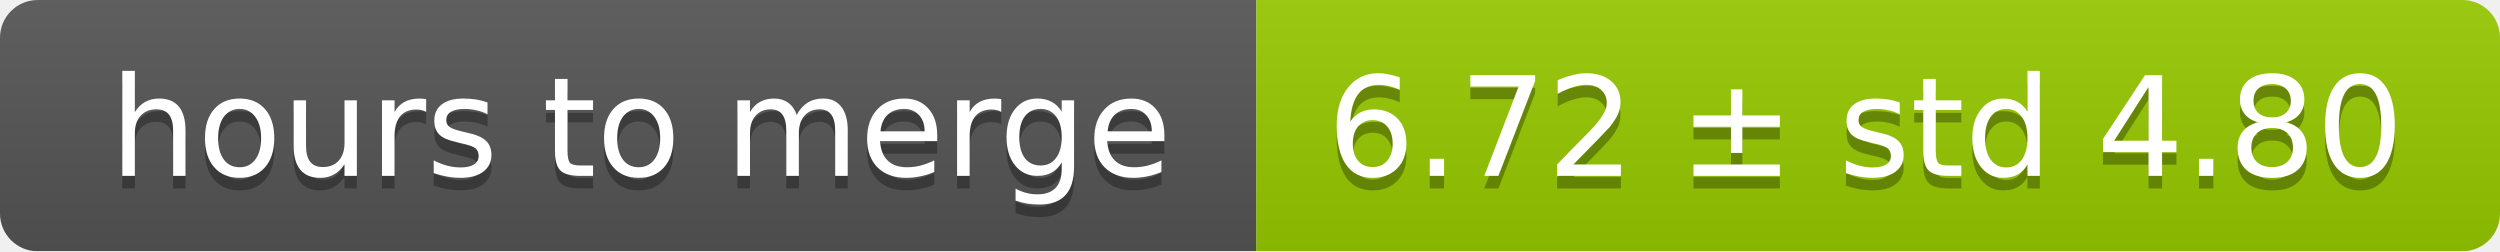
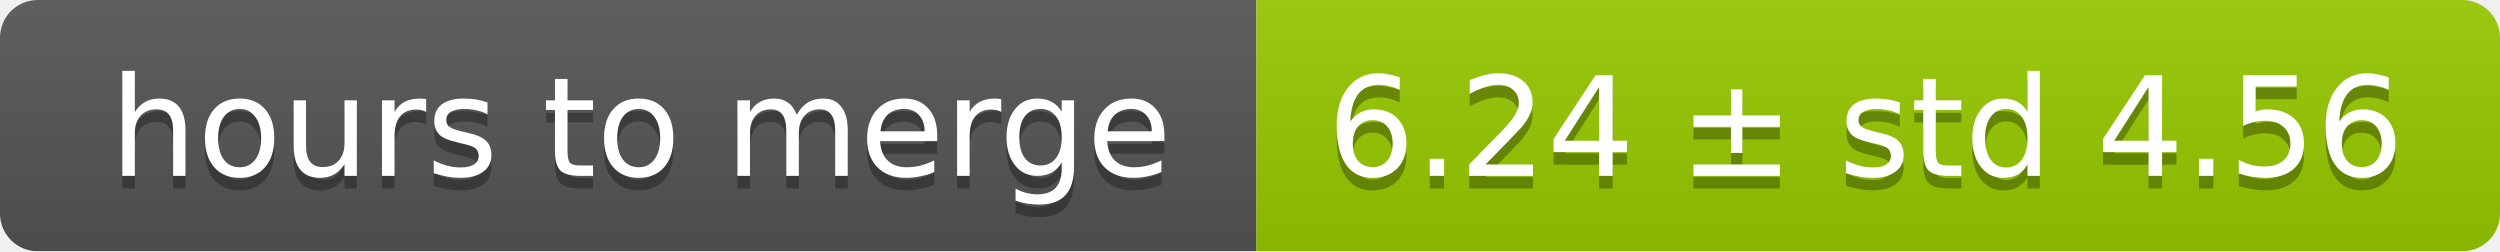
<svg xmlns="http://www.w3.org/2000/svg" width="199" height="20">
  <linearGradient id="smooth" x2="0" y2="100%">
    <stop offset="0" stop-color="#bbb" stop-opacity=".1" />
    <stop offset="1" stop-opacity=".1" />
  </linearGradient>
  <mask id="round">
    <rect width="199" height="20" rx="3" fill="#fff" />
  </mask>
  <g mask="url(#round)">
    <rect width="100" height="20" fill="#555" />
    <rect x="100" width="99" height="20" fill="#97ca00" />
    <rect width="199" height="20" fill="url(#smooth)" />
  </g>
  <g fill="#fff" text-anchor="middle" font-family="DejaVu Sans,Verdana,Geneva,sans-serif" font-size="11">
    <text x="51" y="15" fill="#010101" fill-opacity=".3">hours to merge</text>
    <text x="51" y="14">hours to merge</text>
-     <text x="148.5" y="15" fill="#010101" fill-opacity=".3">6.72 ± std 4.80</text>
-     <text x="148.5" y="14">6.72 ± std 4.80</text>
+     <text x="148.5" y="15" fill="#010101" fill-opacity=".3">6.24 ± std 4.56</text>
+     <text x="148.5" y="14">6.24 ± std 4.56</text>
  </g>
</svg>
